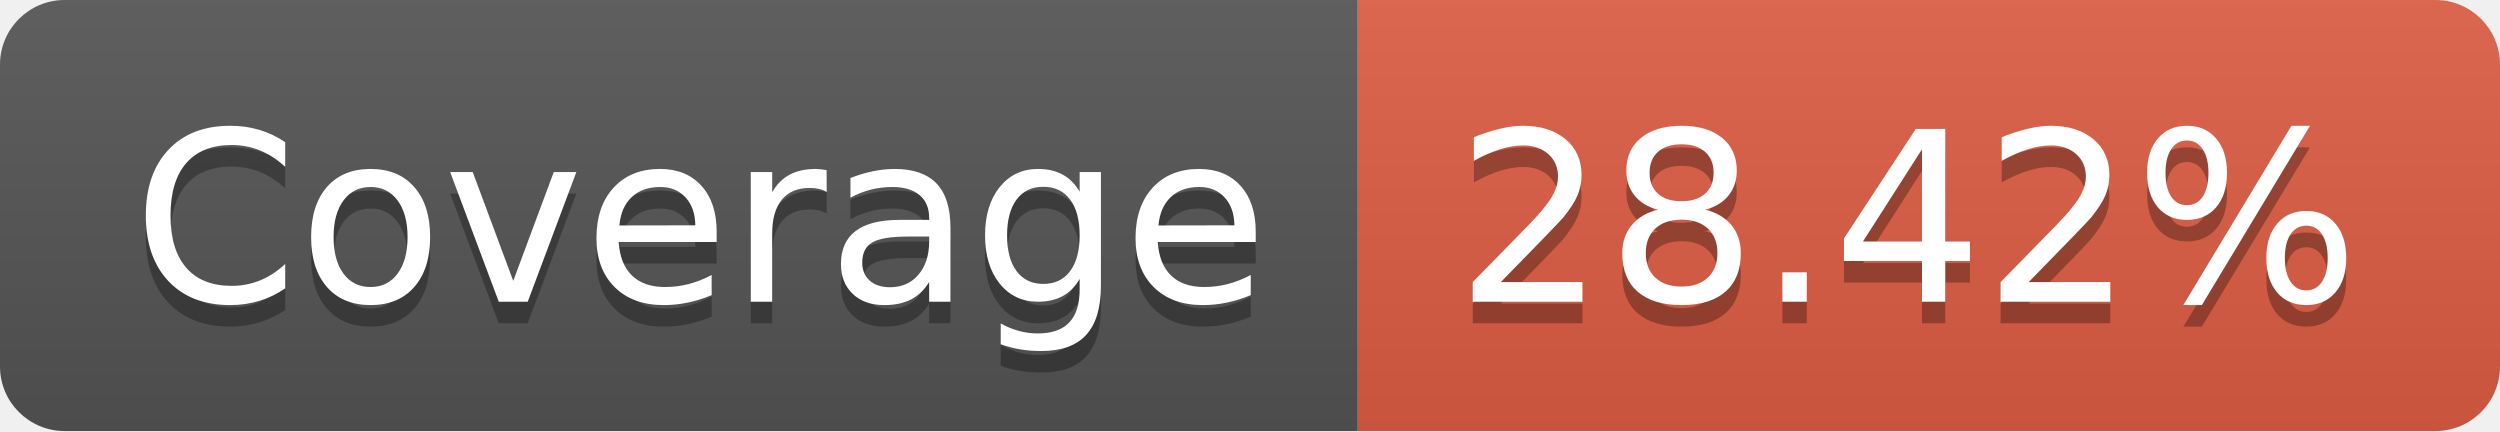
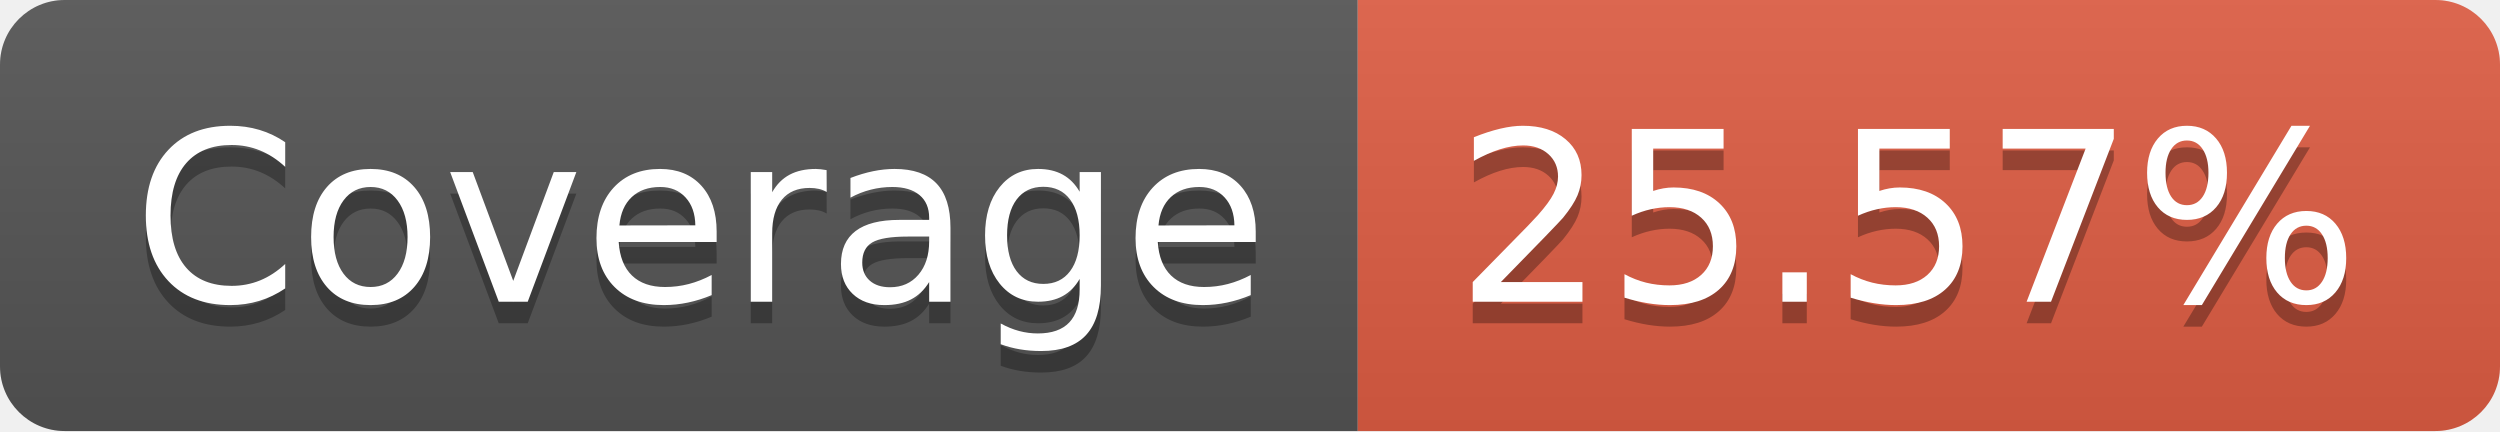
- <svg xmlns="http://www.w3.org/2000/svg" width="116" height="20" role="img" aria-label="Coverage: 28.42%">
+ <svg xmlns="http://www.w3.org/2000/svg" width="116" height="20" role="img" aria-label="Coverage: 25.57%">
  <linearGradient id="s" x2="0" y2="100%">
    <stop offset="0" stop-color="#bbb" stop-opacity=".1" />
    <stop offset="1" stop-opacity=".1" />
  </linearGradient>
  <clipPath id="r">
    <rect width="116" height="20" rx="3" fill="#fff" />
  </clipPath>
  <g clip-path="url(#r)">
    <rect width="63" height="20" fill="#555" />
    <rect x="63" width="53" height="20" fill="#e05d44" />
    <rect width="116" height="20" fill="url(#s)" />
  </g>
  <g fill="#fff" text-anchor="middle" font-family="Verdana,Geneva,DejaVu Sans,sans-serif" text-rendering="geometricPrecision" font-size="110">
    <text aria-hidden="true" x="325" y="150" fill="#010101" fill-opacity=".3" transform="scale(.1)" textLength="530">Coverage</text>
    <text x="325" y="140" transform="scale(.1)" fill="#fff" textLength="530">Coverage</text>
-     <text aria-hidden="true" x="885" y="150" fill="#010101" fill-opacity=".3" transform="scale(.1)" textLength="430">28.42%</text>
-     <text x="885" y="140" transform="scale(.1)" fill="#fff" textLength="430">28.42%</text>
+     <text aria-hidden="true" x="885" y="150" fill="#010101" fill-opacity=".3" transform="scale(.1)" textLength="430">25.57%</text>
+     <text x="885" y="140" transform="scale(.1)" fill="#fff" textLength="430">25.57%</text>
  </g>
</svg>
